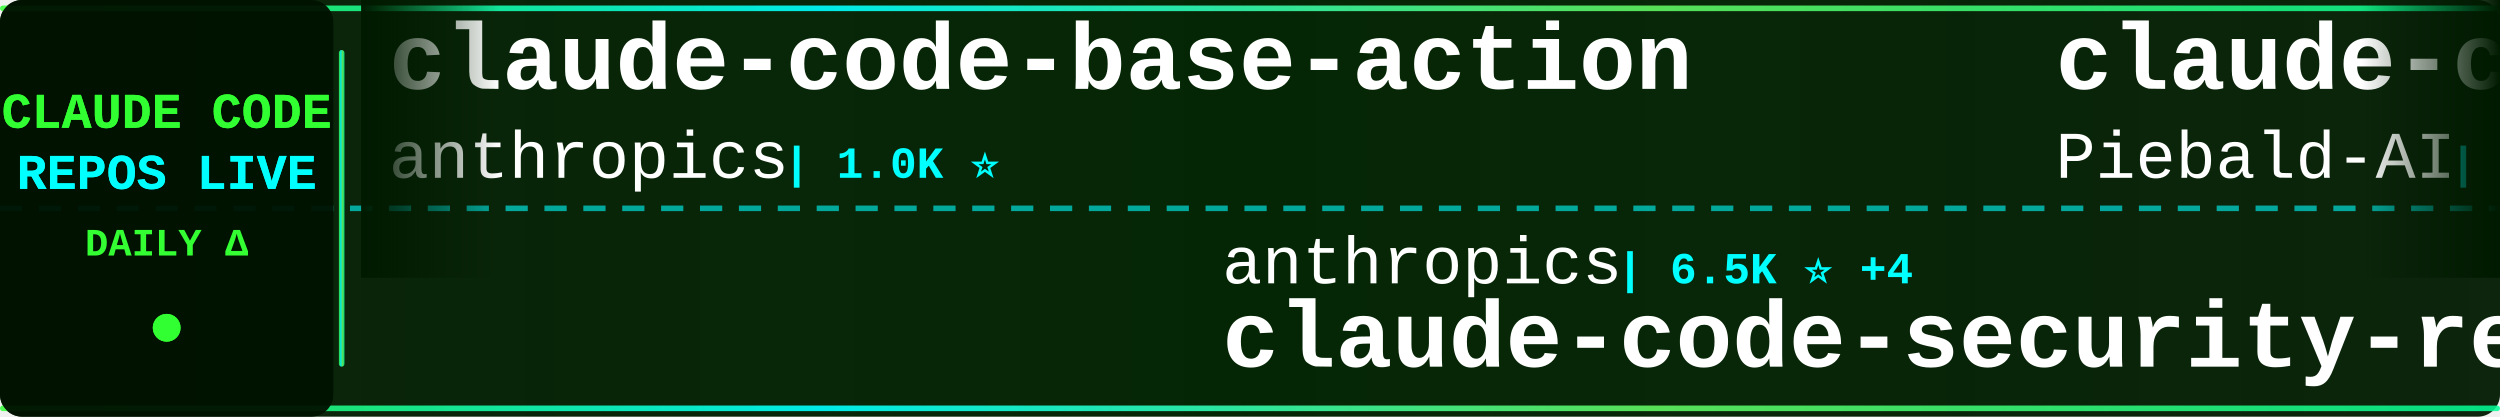
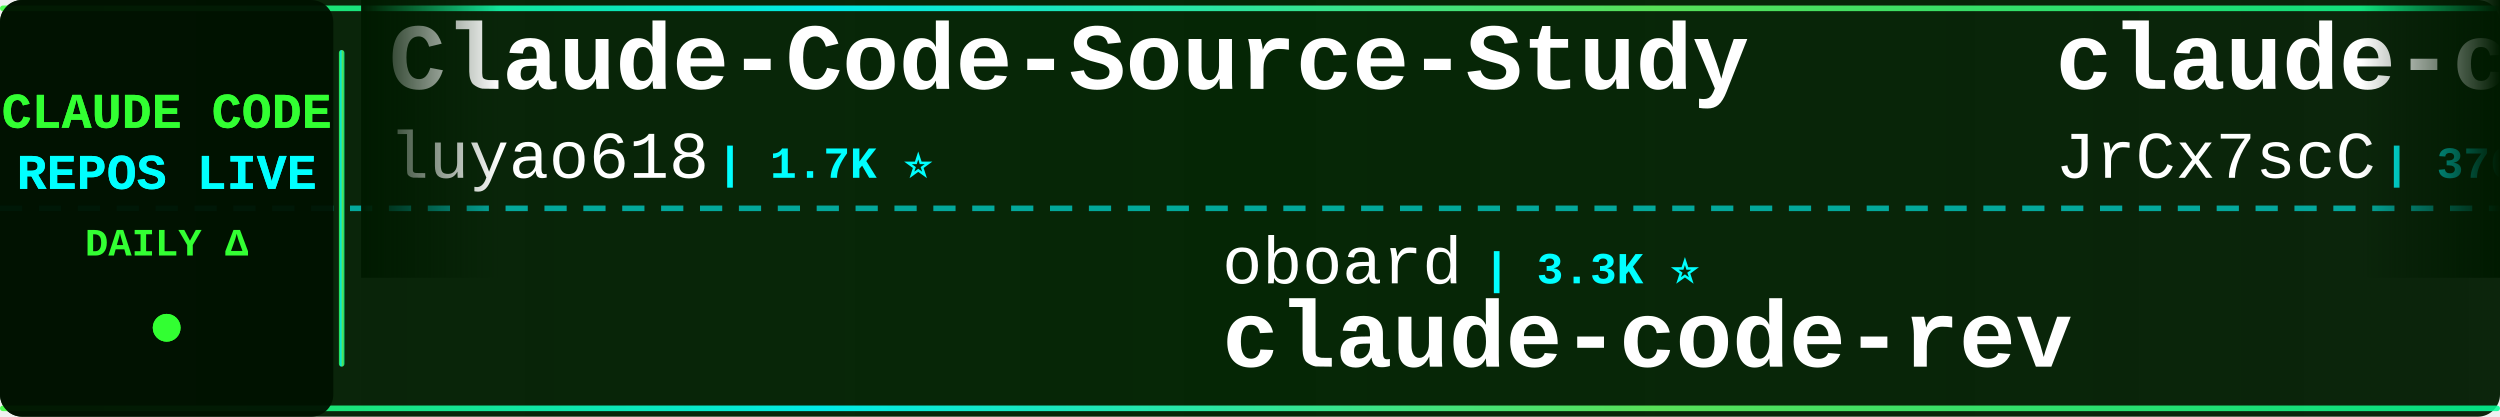
<svg xmlns="http://www.w3.org/2000/svg" width="900" height="150">
  <defs>
    <linearGradient id="tickerBg" x1="0%" y1="0%" x2="100%" y2="0%">
      <stop offset="0%" style="stop-color:#001a00;stop-opacity:0.95" />
      <stop offset="50%" style="stop-color:#002200;stop-opacity:0.98" />
      <stop offset="100%" style="stop-color:#001a00;stop-opacity:0.95" />
    </linearGradient>
    <linearGradient id="borderGrad" x1="0%" y1="0%" x2="100%" y2="0%">
      <stop offset="0%" style="stop-color:#33ff33;stop-opacity:0.85">
        <animate attributeName="stop-opacity" values="0.85;1;0.85" dur="2s" repeatCount="indefinite" />
      </stop>
      <stop offset="33%" style="stop-color:#00ffff;stop-opacity:0.9">
        <animate attributeName="stop-opacity" values="0.9;1;0.9" dur="2.2s" repeatCount="indefinite" />
      </stop>
      <stop offset="66%" style="stop-color:#66ff66;stop-opacity:0.85">
        <animate attributeName="stop-opacity" values="0.85;1;0.85" dur="1.8s" repeatCount="indefinite" />
      </stop>
      <stop offset="100%" style="stop-color:#00ff99;stop-opacity:0.85">
        <animate attributeName="stop-opacity" values="0.85;1;0.85" dur="2s" repeatCount="indefinite" />
      </stop>
    </linearGradient>
    <filter id="textGlow">
      <feGaussianBlur stdDeviation="0.1" result="coloredBlur" />
      <feMerge>
        <feMergeNode in="coloredBlur" />
        <feMergeNode in="SourceGraphic" />
      </feMerge>
    </filter>
    <filter id="metricGlow">
      <feGaussianBlur stdDeviation="0.2" result="coloredBlur" />
      <feMerge>
        <feMergeNode in="coloredBlur" />
        <feMergeNode in="SourceGraphic" />
      </feMerge>
    </filter>
    <linearGradient id="leftFade" x1="0%" y1="0%" x2="100%" y2="0%">
      <stop offset="0%" style="stop-color:#001a00;stop-opacity:1" />
      <stop offset="100%" style="stop-color:#001a00;stop-opacity:0" />
    </linearGradient>
    <linearGradient id="rightFade" x1="0%" y1="0%" x2="100%" y2="0%">
      <stop offset="0%" style="stop-color:#001a00;stop-opacity:0" />
      <stop offset="100%" style="stop-color:#001a00;stop-opacity:1" />
    </linearGradient>
  </defs>
  <rect width="900" height="150" fill="url(#tickerBg)" rx="8" />
  <rect x="0" y="2" width="900" height="2" fill="url(#borderGrad)" rx="1" />
  <rect x="0" y="146" width="900" height="2" fill="url(#borderGrad)" rx="1" />
  <line x1="0" y1="75" x2="900" y2="75" stroke="#00ffff" stroke-width="2" stroke-dasharray="8 6" opacity="0.6" />
  <rect x="0" y="0" width="120" height="150" fill="#001100" opacity="0.95" rx="8" />
  <text x="60" y="46" font-family="'Courier New', monospace" font-size="18" font-weight="bold" fill="#33ff33" text-anchor="middle" filter="url(#textGlow)">
    CLAUDE CODE
  </text>
  <text x="60" y="68" font-family="'Courier New', monospace" font-size="18" font-weight="bold" fill="#00ffff" text-anchor="middle" filter="url(#textGlow)">
    REPOS LIVE
  </text>
  <text x="60" y="92" font-family="'Courier New', monospace" font-size="14" font-weight="bold" fill="#33ff33" text-anchor="middle">
    DAILY Δ
  </text>
  <circle cx="60" cy="118" r="5" fill="#33ff33" filter="url(#metricGlow)">
    <animate attributeName="r" values="4;6;4" dur="1.5s" repeatCount="indefinite" />
    <animate attributeName="opacity" values="0.6;1;0.6" dur="1.5s" repeatCount="indefinite" />
  </circle>
  <rect x="122" y="18" width="2" height="114" fill="url(#borderGrad)" rx="1" />
  <clipPath id="tickerClip">
    <rect x="130" y="0" width="770" height="150" />
  </clipPath>
  <g clip-path="url(#tickerClip)">
    <g id="tickerItems">
      <animateTransform attributeName="transform" attributeType="XML" type="translate" from="0 0" to="-3000 0" dur="54s" repeatCount="indefinite" />
      <g transform="translate(0, 0)">
-         <text x="140" y="32" font-family="'Courier New', monospace" font-size="34" font-weight="bold" fill="#ffffff">claude-code-base-action</text>
-         <text x="140" y="64" font-family="'Courier New', monospace" font-size="24" font-weight="normal" fill="#ffffff" opacity="1.0">anthropics</text>
-         <text x="282" y="64" font-family="'Courier New', monospace" font-size="16" font-weight="bold" fill="#00ffff"> | 1.0K ⭐</text>
+         <text x="140" y="32" font-family="'Courier New', monospace" font-size="34" font-weight="bold" fill="#ffffff">Claude-Code-Source-Study</text>
+         <text x="140" y="64" font-family="'Courier New', monospace" font-size="24" font-weight="normal" fill="#ffffff" opacity="1.0">luyao618</text>
+         <text x="258" y="64" font-family="'Courier New', monospace" font-size="16" font-weight="bold" fill="#00ffff"> | 1.7K ⭐</text>
      </g>
      <g transform="translate(300, 0)">
-         <text x="140" y="102" font-family="'Courier New', monospace" font-size="24" font-weight="normal" fill="#ffffff" opacity="1.0">anthropics</text>
-         <text x="282" y="102" font-family="'Courier New', monospace" font-size="16" font-weight="bold" fill="#00ffff"> | 6.5K ⭐ +4</text>
-         <text x="140" y="132" font-family="'Courier New', monospace" font-size="34" font-weight="bold" fill="#ffffff">claude-code-security-rev...</text>
+         <text x="140" y="102" font-family="'Courier New', monospace" font-size="24" font-weight="normal" fill="#ffffff" opacity="1.0">oboard</text>
+         <text x="234" y="102" font-family="'Courier New', monospace" font-size="16" font-weight="bold" fill="#00ffff"> | 3.3K ⭐</text>
+         <text x="140" y="132" font-family="'Courier New', monospace" font-size="34" font-weight="bold" fill="#ffffff">claude-code-rev</text>
      </g>
      <g transform="translate(600, 0)">
-         <text x="140" y="32" font-family="'Courier New', monospace" font-size="34" font-weight="bold" fill="#ffffff">claude-code-system-promp...</text>
-         <text x="140" y="64" font-family="'Courier New', monospace" font-size="24" font-weight="normal" fill="#ffffff" opacity="1.0">Piebald-AI</text>
-         <text x="282" y="64" font-family="'Courier New', monospace" font-size="16" font-weight="bold" fill="#00ffff"> | 13.0K ⭐ +2</text>
+         <text x="140" y="32" font-family="'Courier New', monospace" font-size="34" font-weight="bold" fill="#ffffff">claude-code-source</text>
+         <text x="140" y="64" font-family="'Courier New', monospace" font-size="24" font-weight="normal" fill="#ffffff" opacity="1.0">JrCx7scC</text>
+         <text x="258" y="64" font-family="'Courier New', monospace" font-size="16" font-weight="bold" fill="#00ffff"> | 376 ⭐</text>
      </g>
      <g transform="translate(900, 0)">
-         <text x="140" y="102" font-family="'Courier New', monospace" font-size="24" font-weight="normal" fill="#ffffff" opacity="1.0">feiskyer</text>
-         <text x="258" y="102" font-family="'Courier New', monospace" font-size="16" font-weight="bold" fill="#00ffff"> | 1.7K ⭐</text>
-         <text x="140" y="132" font-family="'Courier New', monospace" font-size="34" font-weight="bold" fill="#ffffff">claude-code-settings</text>
+         <text x="140" y="102" font-family="'Courier New', monospace" font-size="24" font-weight="normal" fill="#ffffff" opacity="1.0">darcyegb</text>
+         <text x="258" y="102" font-family="'Courier New', monospace" font-size="16" font-weight="bold" fill="#00ffff"> | 780 ⭐</text>
+         <text x="140" y="132" font-family="'Courier New', monospace" font-size="34" font-weight="bold" fill="#ffffff">ClaudeCodeAgents</text>
      </g>
      <g transform="translate(1200, 0)">
-         <text x="140" y="32" font-family="'Courier New', monospace" font-size="34" font-weight="bold" fill="#ffffff">claude-code-telegram</text>
-         <text x="140" y="64" font-family="'Courier New', monospace" font-size="24" font-weight="normal" fill="#ffffff" opacity="1.0">overwirehq</text>
-         <text x="282" y="64" font-family="'Courier New', monospace" font-size="16" font-weight="bold" fill="#00ffff"> | 2.8K ⭐</text>
-       </g>
-       <g transform="translate(1500, 0)">
-         <text x="140" y="102" font-family="'Courier New', monospace" font-size="24" font-weight="normal" fill="#ffffff" opacity="1.0">Windy3f3f3f3f</text>
-         <text x="318" y="102" font-family="'Courier New', monospace" font-size="16" font-weight="bold" fill="#00ffff"> | 2.8K ⭐</text>
-         <text x="140" y="132" font-family="'Courier New', monospace" font-size="34" font-weight="bold" fill="#ffffff">claude-code-from-scratch</text>
-       </g>
-       <g transform="translate(1800, 0)">
        <text x="140" y="32" font-family="'Courier New', monospace" font-size="34" font-weight="bold" fill="#ffffff">claude-code-source</text>
        <text x="140" y="64" font-family="'Courier New', monospace" font-size="24" font-weight="normal" fill="#ffffff" opacity="1.0">AprilNEA</text>
        <text x="258" y="64" font-family="'Courier New', monospace" font-size="16" font-weight="bold" fill="#00ffff"> | 394 ⭐</text>
      </g>
+       <g transform="translate(1500, 0)">
+         <text x="140" y="102" font-family="'Courier New', monospace" font-size="24" font-weight="normal" fill="#ffffff" opacity="1.0">digitalsamba</text>
+         <text x="306" y="102" font-family="'Courier New', monospace" font-size="16" font-weight="bold" fill="#00ffff"> | 2.3K ⭐ +1</text>
+         <text x="140" y="132" font-family="'Courier New', monospace" font-size="34" font-weight="bold" fill="#ffffff">claude-code-video-toolki...</text>
+       </g>
+       <g transform="translate(1800, 0)">
+         <text x="140" y="32" font-family="'Courier New', monospace" font-size="34" font-weight="bold" fill="#ffffff">claude-code-security-rev...</text>
+         <text x="140" y="64" font-family="'Courier New', monospace" font-size="24" font-weight="normal" fill="#ffffff" opacity="1.0">anthropics</text>
+         <text x="282" y="64" font-family="'Courier New', monospace" font-size="16" font-weight="bold" fill="#00ffff"> | 6.5K ⭐ +1</text>
+       </g>
      <g transform="translate(2100, 0)">
-         <text x="140" y="102" font-family="'Courier New', monospace" font-size="24" font-weight="normal" fill="#ffffff" opacity="1.0">ponponon</text>
-         <text x="258" y="102" font-family="'Courier New', monospace" font-size="16" font-weight="bold" fill="#00ffff"> | 2.3K ⭐</text>
-         <text x="140" y="132" font-family="'Courier New', monospace" font-size="34" font-weight="bold" fill="#ffffff">claude_code_src</text>
+         <text x="140" y="102" font-family="'Courier New', monospace" font-size="24" font-weight="normal" fill="#ffffff" opacity="1.0">rohitg00</text>
+         <text x="258" y="102" font-family="'Courier New', monospace" font-size="16" font-weight="bold" fill="#00ffff"> | 2.7K ⭐ +4</text>
+         <text x="140" y="132" font-family="'Courier New', monospace" font-size="34" font-weight="bold" fill="#ffffff">awesome-claude-code-tool...</text>
      </g>
      <g transform="translate(2400, 0)">
-         <text x="140" y="32" font-family="'Courier New', monospace" font-size="34" font-weight="bold" fill="#ffffff">claude-code-video-toolki...</text>
-         <text x="140" y="64" font-family="'Courier New', monospace" font-size="24" font-weight="normal" fill="#ffffff" opacity="1.0">digitalsamba</text>
-         <text x="306" y="64" font-family="'Courier New', monospace" font-size="16" font-weight="bold" fill="#00ffff"> | 2.3K ⭐ +3</text>
+         <text x="140" y="32" font-family="'Courier New', monospace" font-size="34" font-weight="bold" fill="#ffffff">Auto-claude-code-researc...</text>
+         <text x="140" y="64" font-family="'Courier New', monospace" font-size="24" font-weight="normal" fill="#ffffff" opacity="1.0">wanshuiyin</text>
+         <text x="282" y="64" font-family="'Courier New', monospace" font-size="16" font-weight="bold" fill="#00ffff"> | 18.0K ⭐</text>
      </g>
      <g transform="translate(2700, 0)">
        <text x="140" y="102" font-family="'Courier New', monospace" font-size="24" font-weight="normal" fill="#ffffff" opacity="1.0">shareAI-lab</text>
-         <text x="294" y="102" font-family="'Courier New', monospace" font-size="16" font-weight="bold" fill="#00ffff"> | 79.2K ⭐ +6</text>
+         <text x="294" y="102" font-family="'Courier New', monospace" font-size="16" font-weight="bold" fill="#00ffff"> | 79.2K ⭐ +1</text>
        <text x="140" y="132" font-family="'Courier New', monospace" font-size="34" font-weight="bold" fill="#ffffff">learn-claude-code</text>
      </g>
      <g transform="translate(3000, 0)">
-         <text x="140" y="32" font-family="'Courier New', monospace" font-size="34" font-weight="bold" fill="#ffffff">claude-code-base-action</text>
-         <text x="140" y="64" font-family="'Courier New', monospace" font-size="24" font-weight="normal" fill="#ffffff" opacity="1.0">anthropics</text>
-         <text x="282" y="64" font-family="'Courier New', monospace" font-size="16" font-weight="bold" fill="#00ffff"> | 1.0K ⭐</text>
+         <text x="140" y="32" font-family="'Courier New', monospace" font-size="34" font-weight="bold" fill="#ffffff">Claude-Code-Source-Study</text>
+         <text x="140" y="64" font-family="'Courier New', monospace" font-size="24" font-weight="normal" fill="#ffffff" opacity="1.0">luyao618</text>
+         <text x="258" y="64" font-family="'Courier New', monospace" font-size="16" font-weight="bold" fill="#00ffff"> | 1.7K ⭐</text>
      </g>
      <g transform="translate(3300, 0)">
-         <text x="140" y="102" font-family="'Courier New', monospace" font-size="24" font-weight="normal" fill="#ffffff" opacity="1.0">anthropics</text>
-         <text x="282" y="102" font-family="'Courier New', monospace" font-size="16" font-weight="bold" fill="#00ffff"> | 6.5K ⭐ +4</text>
-         <text x="140" y="132" font-family="'Courier New', monospace" font-size="34" font-weight="bold" fill="#ffffff">claude-code-security-rev...</text>
+         <text x="140" y="102" font-family="'Courier New', monospace" font-size="24" font-weight="normal" fill="#ffffff" opacity="1.0">oboard</text>
+         <text x="234" y="102" font-family="'Courier New', monospace" font-size="16" font-weight="bold" fill="#00ffff"> | 3.3K ⭐</text>
+         <text x="140" y="132" font-family="'Courier New', monospace" font-size="34" font-weight="bold" fill="#ffffff">claude-code-rev</text>
      </g>
      <g transform="translate(3600, 0)">
-         <text x="140" y="32" font-family="'Courier New', monospace" font-size="34" font-weight="bold" fill="#ffffff">claude-code-system-promp...</text>
-         <text x="140" y="64" font-family="'Courier New', monospace" font-size="24" font-weight="normal" fill="#ffffff" opacity="1.0">Piebald-AI</text>
-         <text x="282" y="64" font-family="'Courier New', monospace" font-size="16" font-weight="bold" fill="#00ffff"> | 13.0K ⭐ +2</text>
+         <text x="140" y="32" font-family="'Courier New', monospace" font-size="34" font-weight="bold" fill="#ffffff">claude-code-source</text>
+         <text x="140" y="64" font-family="'Courier New', monospace" font-size="24" font-weight="normal" fill="#ffffff" opacity="1.0">JrCx7scC</text>
+         <text x="258" y="64" font-family="'Courier New', monospace" font-size="16" font-weight="bold" fill="#00ffff"> | 376 ⭐</text>
      </g>
      <g transform="translate(3900, 0)">
-         <text x="140" y="102" font-family="'Courier New', monospace" font-size="24" font-weight="normal" fill="#ffffff" opacity="1.0">feiskyer</text>
-         <text x="258" y="102" font-family="'Courier New', monospace" font-size="16" font-weight="bold" fill="#00ffff"> | 1.7K ⭐</text>
-         <text x="140" y="132" font-family="'Courier New', monospace" font-size="34" font-weight="bold" fill="#ffffff">claude-code-settings</text>
+         <text x="140" y="102" font-family="'Courier New', monospace" font-size="24" font-weight="normal" fill="#ffffff" opacity="1.0">darcyegb</text>
+         <text x="258" y="102" font-family="'Courier New', monospace" font-size="16" font-weight="bold" fill="#00ffff"> | 780 ⭐</text>
+         <text x="140" y="132" font-family="'Courier New', monospace" font-size="34" font-weight="bold" fill="#ffffff">ClaudeCodeAgents</text>
      </g>
    </g>
  </g>
  <rect x="130" y="0" width="50" height="100" fill="url(#leftFade)" />
  <rect x="850" y="0" width="50" height="100" fill="url(#rightFade)" />
</svg>
